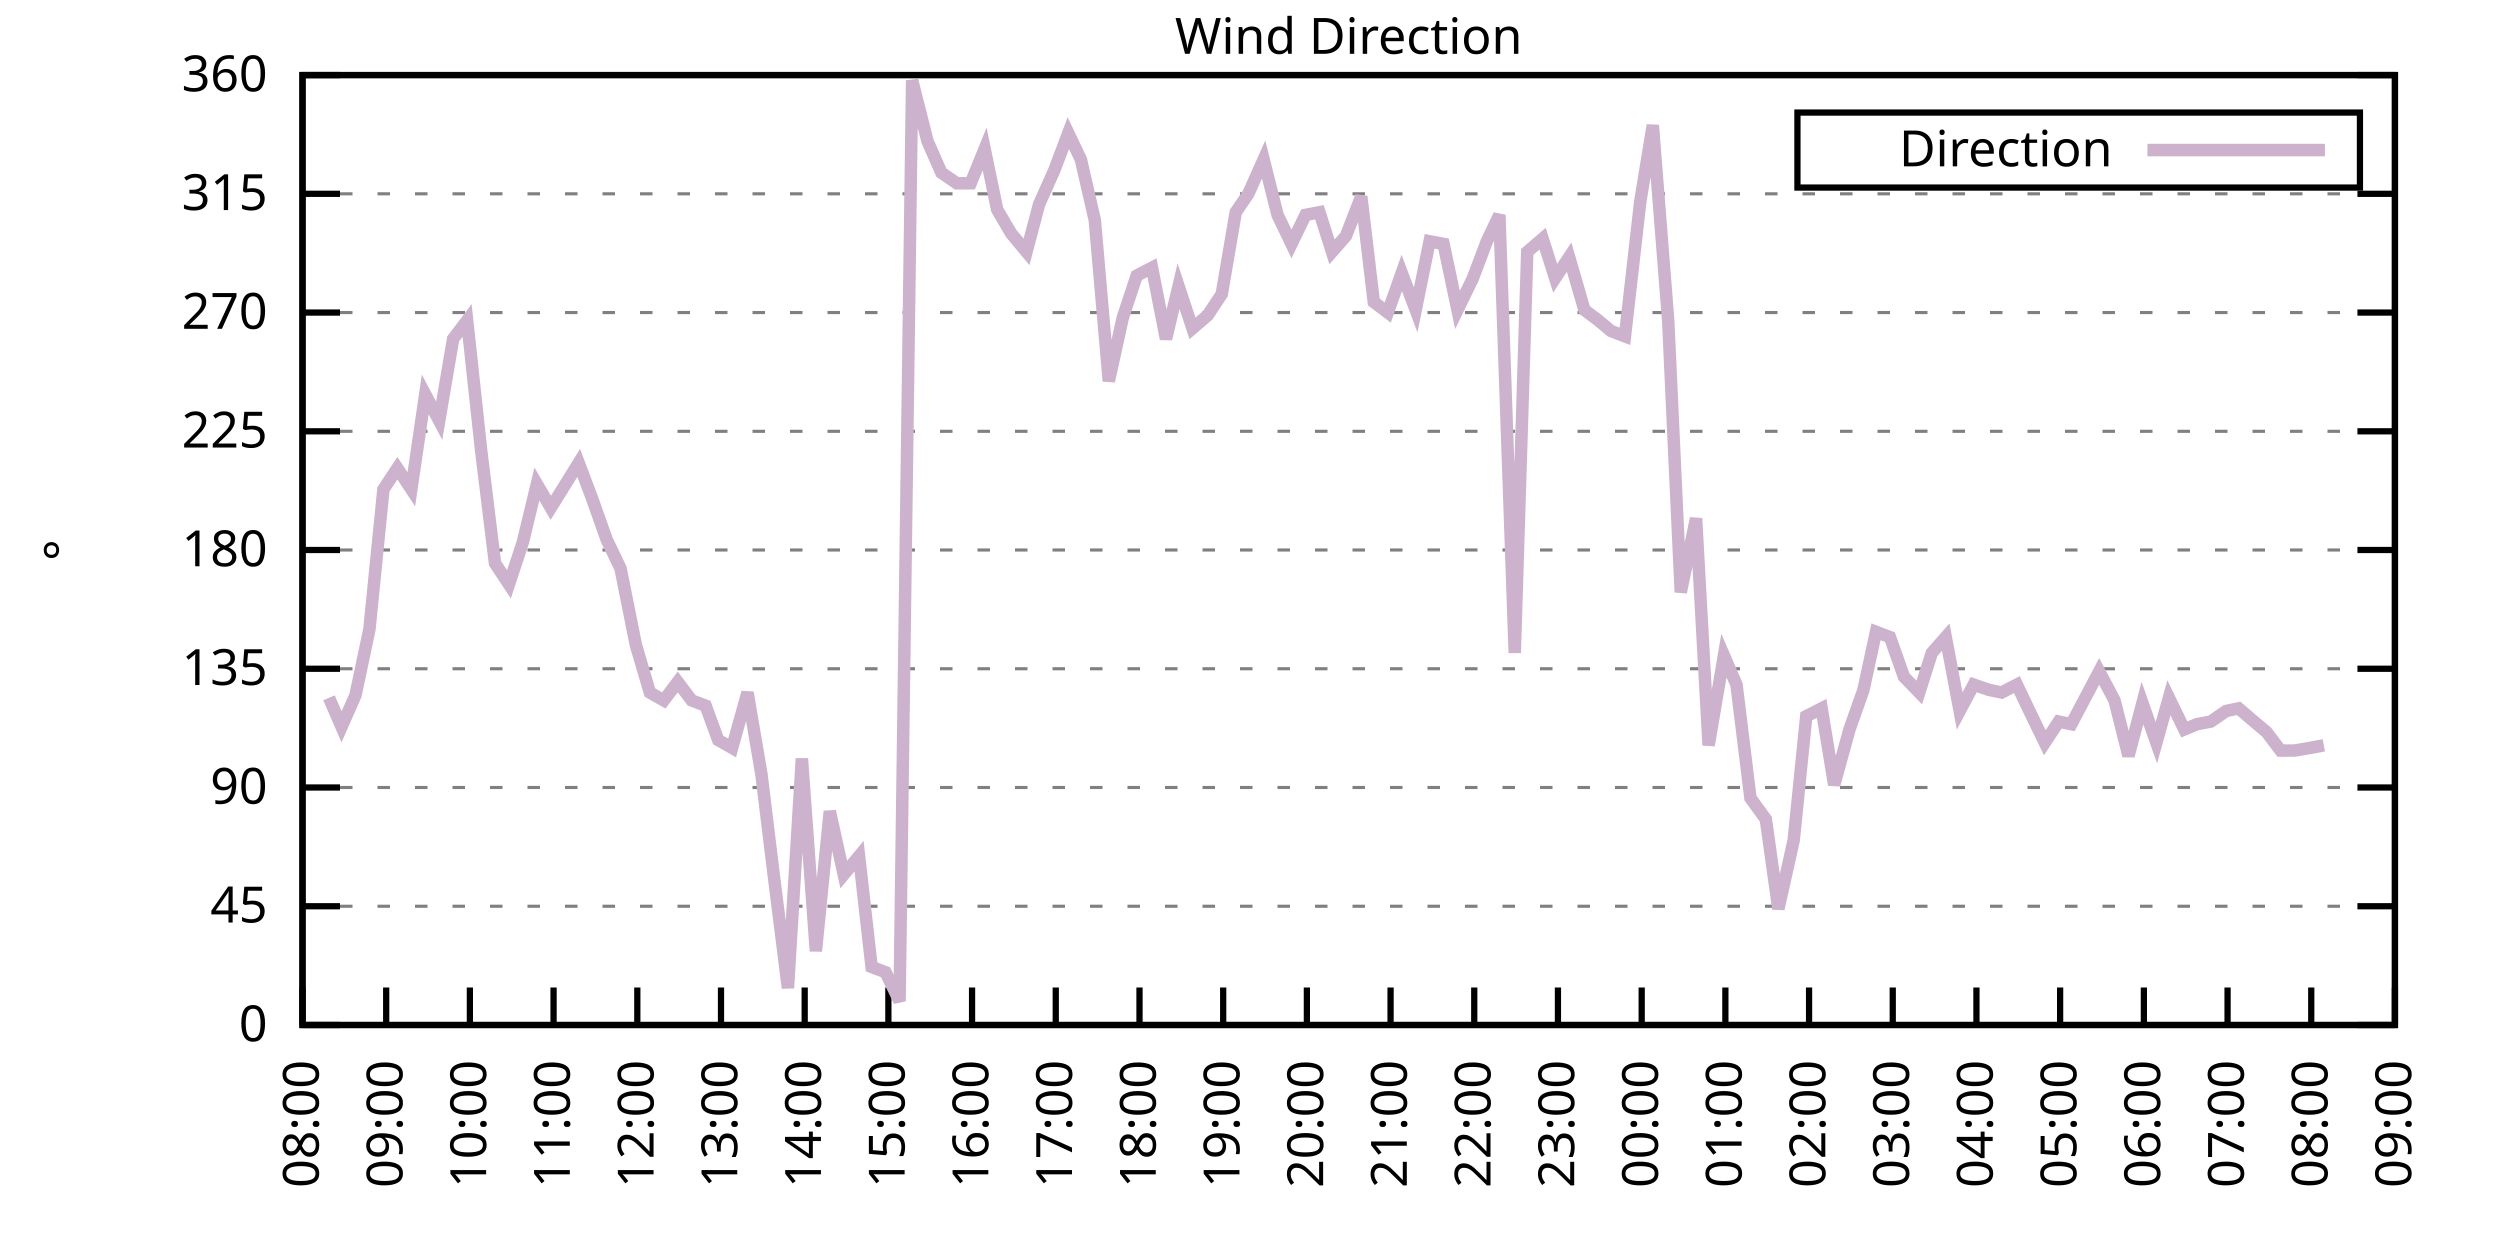
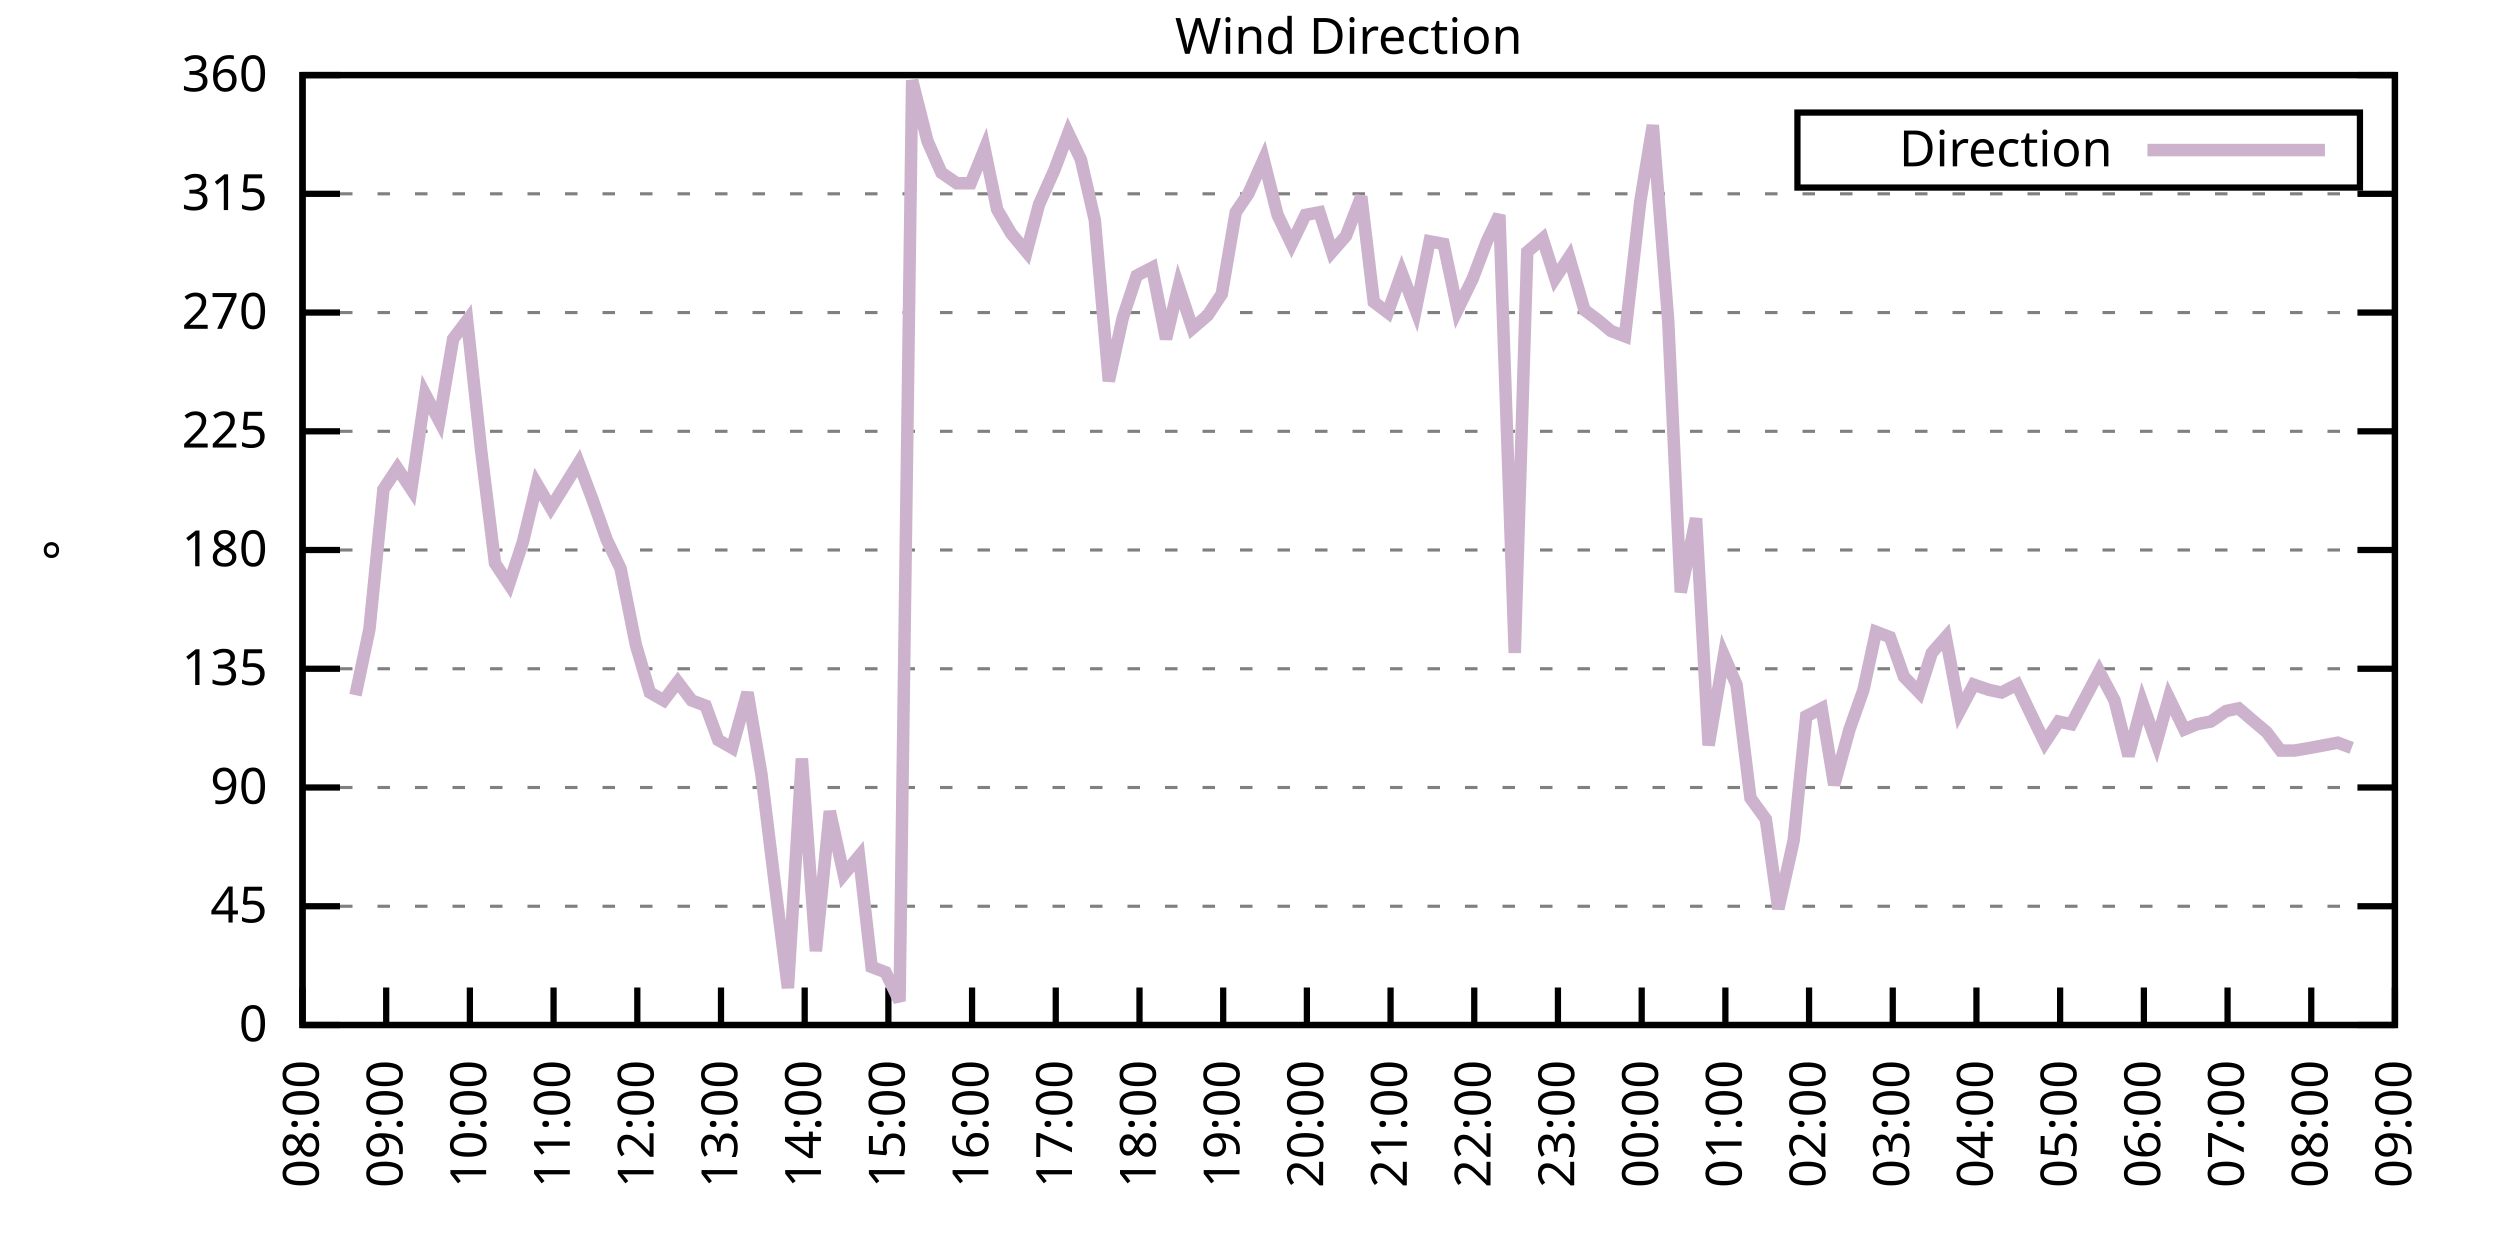
<svg xmlns="http://www.w3.org/2000/svg" xmlns:xlink="http://www.w3.org/1999/xlink" width="400" height="200" viewBox="0 0 400 200">
  <g id="gnuplot_canvas">
    <rect x="0" y="0" width="400" height="200" fill="none" />
    <defs>
      <circle id="gpDot" r="0.5" stroke-width="0.5" stroke="currentColor" />
      <path id="gpPt0" stroke-width="0.333" stroke="currentColor" d="M-1,0 h2 M0,-1 v2" />
      <path id="gpPt1" stroke-width="0.333" stroke="currentColor" d="M-1,-1 L1,1 M1,-1 L-1,1" />
      <path id="gpPt2" stroke-width="0.333" stroke="currentColor" d="M-1,0 L1,0 M0,-1 L0,1 M-1,-1 L1,1 M-1,1 L1,-1" />
      <rect id="gpPt3" stroke-width="0.333" stroke="currentColor" x="-1" y="-1" width="2" height="2" />
      <rect id="gpPt4" stroke-width="0.333" stroke="currentColor" fill="currentColor" x="-1" y="-1" width="2" height="2" />
      <circle id="gpPt5" stroke-width="0.333" stroke="currentColor" cx="0" cy="0" r="1" />
      <use xlink:href="#gpPt5" id="gpPt6" fill="currentColor" stroke="none" />
      <path id="gpPt7" stroke-width="0.333" stroke="currentColor" d="M0,-1.33 L-1.33,0.67 L1.33,0.67 z" />
      <use xlink:href="#gpPt7" id="gpPt8" fill="currentColor" stroke="none" />
      <use xlink:href="#gpPt7" id="gpPt9" stroke="currentColor" transform="rotate(180)" />
      <use xlink:href="#gpPt9" id="gpPt10" fill="currentColor" stroke="none" />
      <use xlink:href="#gpPt3" id="gpPt11" stroke="currentColor" transform="rotate(45)" />
      <use xlink:href="#gpPt11" id="gpPt12" fill="currentColor" stroke="none" />
      <path id="gpPt13" stroke-width="0.333" stroke="currentColor" d="M0,1.330 L1.265,0.411 L0.782,-1.067 L-0.782,-1.076 L-1.265,0.411 z" />
      <use xlink:href="#gpPt13" id="gpPt14" fill="currentColor" stroke="none" />
      <filter id="textbox" filterUnits="objectBoundingBox" x="0" y="0" height="1" width="1">
        <feFlood flood-color="white" flood-opacity="1" result="bgnd" />
        <feComposite in="SourceGraphic" in2="bgnd" operator="atop" />
      </filter>
      <filter id="greybox" filterUnits="objectBoundingBox" x="0" y="0" height="1" width="1">
        <feFlood flood-color="lightgrey" flood-opacity="1" result="grey" />
        <feComposite in="SourceGraphic" in2="grey" operator="atop" />
      </filter>
    </defs>
    <g fill="none" color="white" stroke="currentColor" stroke-width="1.00" stroke-linecap="butt" stroke-linejoin="miter">
</g>
    <g fill="none" color="black" stroke="currentColor" stroke-width="1.00" stroke-linecap="butt" stroke-linejoin="miter">
      <g stroke="none" shape-rendering="crispEdges">
        <polygon fill="rgb(255, 255, 255)" points="48.40,164.00 383.18,164.00 383.18,12.02 48.40,12.02 " />
      </g>
    </g>
    <g fill="none" color="black" stroke="currentColor" stroke-width="1.00" stroke-linecap="butt" stroke-linejoin="miter">
</g>
    <g fill="none" color="black" stroke="black" stroke-width="0.50" stroke-linecap="butt" stroke-linejoin="miter">
</g>
    <g fill="none" color="gray" stroke="currentColor" stroke-width="0.50" stroke-linecap="butt" stroke-linejoin="miter">
      <path stroke="gray" stroke-dasharray="2,4" class="gridline" d="M48.40,164.00 L383.19,164.00  " />
    </g>
    <g fill="none" color="gray" stroke="gray" stroke-width="1.00" stroke-linecap="butt" stroke-linejoin="miter">
</g>
    <g fill="none" color="black" stroke="currentColor" stroke-width="1.00" stroke-linecap="butt" stroke-linejoin="miter">
      <path stroke="black" d="M48.40,164.00 L54.40,164.00 M383.19,164.00 L377.19,164.00  " />
      <g transform="translate(42.80,166.60)" stroke="none" fill="black" font-family="Sans" font-size="8.00" text-anchor="end">
        <text>
          <tspan font-family="Sans"> 0</tspan>
        </text>
      </g>
    </g>
    <g fill="none" color="black" stroke="currentColor" stroke-width="1.00" stroke-linecap="butt" stroke-linejoin="miter">
</g>
    <g fill="none" color="black" stroke="black" stroke-width="0.50" stroke-linecap="butt" stroke-linejoin="miter">
</g>
    <g fill="none" color="gray" stroke="currentColor" stroke-width="0.50" stroke-linecap="butt" stroke-linejoin="miter">
      <path stroke="gray" stroke-dasharray="2,4" class="gridline" d="M48.40,145.00 L383.19,145.00  " />
    </g>
    <g fill="none" color="gray" stroke="gray" stroke-width="1.00" stroke-linecap="butt" stroke-linejoin="miter">
</g>
    <g fill="none" color="black" stroke="currentColor" stroke-width="1.00" stroke-linecap="butt" stroke-linejoin="miter">
      <path stroke="black" d="M48.40,145.00 L54.40,145.00 M383.19,145.00 L377.19,145.00  " />
      <g transform="translate(42.80,147.60)" stroke="none" fill="black" font-family="Sans" font-size="8.00" text-anchor="end">
        <text>
          <tspan font-family="Sans"> 45</tspan>
        </text>
      </g>
    </g>
    <g fill="none" color="black" stroke="currentColor" stroke-width="1.00" stroke-linecap="butt" stroke-linejoin="miter">
</g>
    <g fill="none" color="black" stroke="black" stroke-width="0.50" stroke-linecap="butt" stroke-linejoin="miter">
</g>
    <g fill="none" color="gray" stroke="currentColor" stroke-width="0.50" stroke-linecap="butt" stroke-linejoin="miter">
      <path stroke="gray" stroke-dasharray="2,4" class="gridline" d="M48.40,126.00 L383.19,126.00  " />
    </g>
    <g fill="none" color="gray" stroke="gray" stroke-width="1.00" stroke-linecap="butt" stroke-linejoin="miter">
</g>
    <g fill="none" color="black" stroke="currentColor" stroke-width="1.00" stroke-linecap="butt" stroke-linejoin="miter">
      <path stroke="black" d="M48.40,126.00 L54.40,126.00 M383.19,126.00 L377.19,126.00  " />
      <g transform="translate(42.80,128.60)" stroke="none" fill="black" font-family="Sans" font-size="8.00" text-anchor="end">
        <text>
          <tspan font-family="Sans"> 90</tspan>
        </text>
      </g>
    </g>
    <g fill="none" color="black" stroke="currentColor" stroke-width="1.00" stroke-linecap="butt" stroke-linejoin="miter">
</g>
    <g fill="none" color="black" stroke="black" stroke-width="0.50" stroke-linecap="butt" stroke-linejoin="miter">
</g>
    <g fill="none" color="gray" stroke="currentColor" stroke-width="0.50" stroke-linecap="butt" stroke-linejoin="miter">
      <path stroke="gray" stroke-dasharray="2,4" class="gridline" d="M48.40,107.00 L383.19,107.00  " />
    </g>
    <g fill="none" color="gray" stroke="gray" stroke-width="1.00" stroke-linecap="butt" stroke-linejoin="miter">
</g>
    <g fill="none" color="black" stroke="currentColor" stroke-width="1.00" stroke-linecap="butt" stroke-linejoin="miter">
      <path stroke="black" d="M48.40,107.00 L54.40,107.00 M383.19,107.00 L377.19,107.00  " />
      <g transform="translate(42.80,109.60)" stroke="none" fill="black" font-family="Sans" font-size="8.00" text-anchor="end">
        <text>
          <tspan font-family="Sans"> 135</tspan>
        </text>
      </g>
    </g>
    <g fill="none" color="black" stroke="currentColor" stroke-width="1.00" stroke-linecap="butt" stroke-linejoin="miter">
</g>
    <g fill="none" color="black" stroke="black" stroke-width="0.50" stroke-linecap="butt" stroke-linejoin="miter">
</g>
    <g fill="none" color="gray" stroke="currentColor" stroke-width="0.50" stroke-linecap="butt" stroke-linejoin="miter">
      <path stroke="gray" stroke-dasharray="2,4" class="gridline" d="M48.40,88.00 L383.19,88.00  " />
    </g>
    <g fill="none" color="gray" stroke="gray" stroke-width="1.00" stroke-linecap="butt" stroke-linejoin="miter">
</g>
    <g fill="none" color="black" stroke="currentColor" stroke-width="1.00" stroke-linecap="butt" stroke-linejoin="miter">
      <path stroke="black" d="M48.40,88.00 L54.40,88.00 M383.19,88.00 L377.19,88.00  " />
      <g transform="translate(42.80,90.60)" stroke="none" fill="black" font-family="Sans" font-size="8.00" text-anchor="end">
        <text>
          <tspan font-family="Sans"> 180</tspan>
        </text>
      </g>
    </g>
    <g fill="none" color="black" stroke="currentColor" stroke-width="1.00" stroke-linecap="butt" stroke-linejoin="miter">
</g>
    <g fill="none" color="black" stroke="black" stroke-width="0.50" stroke-linecap="butt" stroke-linejoin="miter">
</g>
    <g fill="none" color="gray" stroke="currentColor" stroke-width="0.50" stroke-linecap="butt" stroke-linejoin="miter">
      <path stroke="gray" stroke-dasharray="2,4" class="gridline" d="M48.40,69.01 L383.19,69.01  " />
    </g>
    <g fill="none" color="gray" stroke="gray" stroke-width="1.00" stroke-linecap="butt" stroke-linejoin="miter">
</g>
    <g fill="none" color="black" stroke="currentColor" stroke-width="1.00" stroke-linecap="butt" stroke-linejoin="miter">
      <path stroke="black" d="M48.40,69.01 L54.40,69.01 M383.19,69.01 L377.19,69.01  " />
      <g transform="translate(42.80,71.61)" stroke="none" fill="black" font-family="Sans" font-size="8.00" text-anchor="end">
        <text>
          <tspan font-family="Sans"> 225</tspan>
        </text>
      </g>
    </g>
    <g fill="none" color="black" stroke="currentColor" stroke-width="1.00" stroke-linecap="butt" stroke-linejoin="miter">
</g>
    <g fill="none" color="black" stroke="black" stroke-width="0.50" stroke-linecap="butt" stroke-linejoin="miter">
</g>
    <g fill="none" color="gray" stroke="currentColor" stroke-width="0.50" stroke-linecap="butt" stroke-linejoin="miter">
      <path stroke="gray" stroke-dasharray="2,4" class="gridline" d="M48.40,50.01 L383.19,50.01  " />
    </g>
    <g fill="none" color="gray" stroke="gray" stroke-width="1.00" stroke-linecap="butt" stroke-linejoin="miter">
</g>
    <g fill="none" color="black" stroke="currentColor" stroke-width="1.00" stroke-linecap="butt" stroke-linejoin="miter">
      <path stroke="black" d="M48.40,50.01 L54.40,50.01 M383.19,50.01 L377.19,50.01  " />
      <g transform="translate(42.80,52.61)" stroke="none" fill="black" font-family="Sans" font-size="8.00" text-anchor="end">
        <text>
          <tspan font-family="Sans"> 270</tspan>
        </text>
      </g>
    </g>
    <g fill="none" color="black" stroke="currentColor" stroke-width="1.00" stroke-linecap="butt" stroke-linejoin="miter">
</g>
    <g fill="none" color="black" stroke="black" stroke-width="0.50" stroke-linecap="butt" stroke-linejoin="miter">
</g>
    <g fill="none" color="gray" stroke="currentColor" stroke-width="0.50" stroke-linecap="butt" stroke-linejoin="miter">
      <path stroke="gray" stroke-dasharray="2,4" class="gridline" d="M48.40,31.01 L383.19,31.01  " />
    </g>
    <g fill="none" color="gray" stroke="gray" stroke-width="1.00" stroke-linecap="butt" stroke-linejoin="miter">
</g>
    <g fill="none" color="black" stroke="currentColor" stroke-width="1.00" stroke-linecap="butt" stroke-linejoin="miter">
      <path stroke="black" d="M48.40,31.01 L54.40,31.01 M383.19,31.01 L377.19,31.01  " />
      <g transform="translate(42.80,33.61)" stroke="none" fill="black" font-family="Sans" font-size="8.00" text-anchor="end">
        <text>
          <tspan font-family="Sans"> 315</tspan>
        </text>
      </g>
    </g>
    <g fill="none" color="black" stroke="currentColor" stroke-width="1.00" stroke-linecap="butt" stroke-linejoin="miter">
</g>
    <g fill="none" color="black" stroke="black" stroke-width="0.50" stroke-linecap="butt" stroke-linejoin="miter">
</g>
    <g fill="none" color="gray" stroke="currentColor" stroke-width="0.50" stroke-linecap="butt" stroke-linejoin="miter">
      <path stroke="gray" stroke-dasharray="2,4" class="gridline" d="M48.40,12.01 L383.19,12.01  " />
    </g>
    <g fill="none" color="gray" stroke="gray" stroke-width="1.00" stroke-linecap="butt" stroke-linejoin="miter">
</g>
    <g fill="none" color="black" stroke="currentColor" stroke-width="1.00" stroke-linecap="butt" stroke-linejoin="miter">
      <path stroke="black" d="M48.40,12.01 L54.40,12.01 M383.19,12.01 L377.19,12.01  " />
      <g transform="translate(42.80,14.61)" stroke="none" fill="black" font-family="Sans" font-size="8.00" text-anchor="end">
        <text>
          <tspan font-family="Sans"> 360</tspan>
        </text>
      </g>
    </g>
    <g fill="none" color="black" stroke="currentColor" stroke-width="1.00" stroke-linecap="butt" stroke-linejoin="miter">
      <path stroke="black" d="M48.40,164.00 L48.40,158.00  " />
      <g transform="translate(51.00,169.60) rotate(270.00)" stroke="none" fill="black" font-family="Sans" font-size="8.00" text-anchor="end">
        <text>
          <tspan font-family="Sans">08:00</tspan>
        </text>
      </g>
    </g>
    <g fill="none" color="black" stroke="currentColor" stroke-width="1.00" stroke-linecap="butt" stroke-linejoin="miter">
      <path stroke="black" d="M61.79,164.00 L61.79,158.00  " />
      <g transform="translate(64.39,169.60) rotate(270.00)" stroke="none" fill="black" font-family="Sans" font-size="8.00" text-anchor="end">
        <text>
          <tspan font-family="Sans">09:00</tspan>
        </text>
      </g>
    </g>
    <g fill="none" color="black" stroke="currentColor" stroke-width="1.00" stroke-linecap="butt" stroke-linejoin="miter">
      <path stroke="black" d="M75.18,164.00 L75.18,158.00  " />
      <g transform="translate(77.78,169.60) rotate(270.00)" stroke="none" fill="black" font-family="Sans" font-size="8.00" text-anchor="end">
        <text>
          <tspan font-family="Sans">10:00</tspan>
        </text>
      </g>
    </g>
    <g fill="none" color="black" stroke="currentColor" stroke-width="1.00" stroke-linecap="butt" stroke-linejoin="miter">
      <path stroke="black" d="M88.57,164.00 L88.57,158.00  " />
      <g transform="translate(91.17,169.60) rotate(270.00)" stroke="none" fill="black" font-family="Sans" font-size="8.00" text-anchor="end">
        <text>
          <tspan font-family="Sans">11:00</tspan>
        </text>
      </g>
    </g>
    <g fill="none" color="black" stroke="currentColor" stroke-width="1.00" stroke-linecap="butt" stroke-linejoin="miter">
      <path stroke="black" d="M101.97,164.00 L101.97,158.00  " />
      <g transform="translate(104.57,169.60) rotate(270.00)" stroke="none" fill="black" font-family="Sans" font-size="8.00" text-anchor="end">
        <text>
          <tspan font-family="Sans">12:00</tspan>
        </text>
      </g>
    </g>
    <g fill="none" color="black" stroke="currentColor" stroke-width="1.00" stroke-linecap="butt" stroke-linejoin="miter">
      <path stroke="black" d="M115.36,164.00 L115.36,158.00  " />
      <g transform="translate(117.96,169.60) rotate(270.00)" stroke="none" fill="black" font-family="Sans" font-size="8.00" text-anchor="end">
        <text>
          <tspan font-family="Sans">13:00</tspan>
        </text>
      </g>
    </g>
    <g fill="none" color="black" stroke="currentColor" stroke-width="1.00" stroke-linecap="butt" stroke-linejoin="miter">
      <path stroke="black" d="M128.75,164.00 L128.75,158.00  " />
      <g transform="translate(131.35,169.60) rotate(270.00)" stroke="none" fill="black" font-family="Sans" font-size="8.00" text-anchor="end">
        <text>
          <tspan font-family="Sans">14:00</tspan>
        </text>
      </g>
    </g>
    <g fill="none" color="black" stroke="currentColor" stroke-width="1.00" stroke-linecap="butt" stroke-linejoin="miter">
      <path stroke="black" d="M142.14,164.00 L142.14,158.00  " />
      <g transform="translate(144.74,169.60) rotate(270.00)" stroke="none" fill="black" font-family="Sans" font-size="8.00" text-anchor="end">
        <text>
          <tspan font-family="Sans">15:00</tspan>
        </text>
      </g>
    </g>
    <g fill="none" color="black" stroke="currentColor" stroke-width="1.00" stroke-linecap="butt" stroke-linejoin="miter">
      <path stroke="black" d="M155.53,164.00 L155.53,158.00  " />
      <g transform="translate(158.13,169.60) rotate(270.00)" stroke="none" fill="black" font-family="Sans" font-size="8.00" text-anchor="end">
        <text>
          <tspan font-family="Sans">16:00</tspan>
        </text>
      </g>
    </g>
    <g fill="none" color="black" stroke="currentColor" stroke-width="1.00" stroke-linecap="butt" stroke-linejoin="miter">
      <path stroke="black" d="M168.92,164.00 L168.92,158.00  " />
      <g transform="translate(171.52,169.60) rotate(270.00)" stroke="none" fill="black" font-family="Sans" font-size="8.00" text-anchor="end">
        <text>
          <tspan font-family="Sans">17:00</tspan>
        </text>
      </g>
    </g>
    <g fill="none" color="black" stroke="currentColor" stroke-width="1.00" stroke-linecap="butt" stroke-linejoin="miter">
      <path stroke="black" d="M182.32,164.00 L182.32,158.00  " />
      <g transform="translate(184.92,169.60) rotate(270.00)" stroke="none" fill="black" font-family="Sans" font-size="8.00" text-anchor="end">
        <text>
          <tspan font-family="Sans">18:00</tspan>
        </text>
      </g>
    </g>
    <g fill="none" color="black" stroke="currentColor" stroke-width="1.00" stroke-linecap="butt" stroke-linejoin="miter">
      <path stroke="black" d="M195.71,164.00 L195.71,158.00  " />
      <g transform="translate(198.31,169.60) rotate(270.00)" stroke="none" fill="black" font-family="Sans" font-size="8.00" text-anchor="end">
        <text>
          <tspan font-family="Sans">19:00</tspan>
        </text>
      </g>
    </g>
    <g fill="none" color="black" stroke="currentColor" stroke-width="1.00" stroke-linecap="butt" stroke-linejoin="miter">
      <path stroke="black" d="M209.10,164.00 L209.10,158.00  " />
      <g transform="translate(211.70,169.60) rotate(270.00)" stroke="none" fill="black" font-family="Sans" font-size="8.00" text-anchor="end">
        <text>
          <tspan font-family="Sans">20:00</tspan>
        </text>
      </g>
    </g>
    <g fill="none" color="black" stroke="currentColor" stroke-width="1.00" stroke-linecap="butt" stroke-linejoin="miter">
      <path stroke="black" d="M222.49,164.00 L222.49,158.00  " />
      <g transform="translate(225.09,169.60) rotate(270.00)" stroke="none" fill="black" font-family="Sans" font-size="8.00" text-anchor="end">
        <text>
          <tspan font-family="Sans">21:00</tspan>
        </text>
      </g>
    </g>
    <g fill="none" color="black" stroke="currentColor" stroke-width="1.00" stroke-linecap="butt" stroke-linejoin="miter">
      <path stroke="black" d="M235.88,164.00 L235.88,158.00  " />
      <g transform="translate(238.48,169.60) rotate(270.00)" stroke="none" fill="black" font-family="Sans" font-size="8.00" text-anchor="end">
        <text>
          <tspan font-family="Sans">22:00</tspan>
        </text>
      </g>
    </g>
    <g fill="none" color="black" stroke="currentColor" stroke-width="1.00" stroke-linecap="butt" stroke-linejoin="miter">
      <path stroke="black" d="M249.27,164.00 L249.27,158.00  " />
      <g transform="translate(251.87,169.60) rotate(270.00)" stroke="none" fill="black" font-family="Sans" font-size="8.00" text-anchor="end">
        <text>
          <tspan font-family="Sans">23:00</tspan>
        </text>
      </g>
    </g>
    <g fill="none" color="black" stroke="currentColor" stroke-width="1.00" stroke-linecap="butt" stroke-linejoin="miter">
      <path stroke="black" d="M262.67,164.00 L262.67,158.00  " />
      <g transform="translate(265.27,169.60) rotate(270.00)" stroke="none" fill="black" font-family="Sans" font-size="8.00" text-anchor="end">
        <text>
          <tspan font-family="Sans">00:00</tspan>
        </text>
      </g>
    </g>
    <g fill="none" color="black" stroke="currentColor" stroke-width="1.00" stroke-linecap="butt" stroke-linejoin="miter">
      <path stroke="black" d="M276.06,164.00 L276.06,158.00  " />
      <g transform="translate(278.66,169.60) rotate(270.00)" stroke="none" fill="black" font-family="Sans" font-size="8.00" text-anchor="end">
        <text>
          <tspan font-family="Sans">01:00</tspan>
        </text>
      </g>
    </g>
    <g fill="none" color="black" stroke="currentColor" stroke-width="1.00" stroke-linecap="butt" stroke-linejoin="miter">
      <path stroke="black" d="M289.45,164.00 L289.45,158.00  " />
      <g transform="translate(292.05,169.60) rotate(270.00)" stroke="none" fill="black" font-family="Sans" font-size="8.00" text-anchor="end">
        <text>
          <tspan font-family="Sans">02:00</tspan>
        </text>
      </g>
    </g>
    <g fill="none" color="black" stroke="currentColor" stroke-width="1.00" stroke-linecap="butt" stroke-linejoin="miter">
      <path stroke="black" d="M302.84,164.00 L302.84,158.00  " />
      <g transform="translate(305.44,169.60) rotate(270.00)" stroke="none" fill="black" font-family="Sans" font-size="8.00" text-anchor="end">
        <text>
          <tspan font-family="Sans">03:00</tspan>
        </text>
      </g>
    </g>
    <g fill="none" color="black" stroke="currentColor" stroke-width="1.00" stroke-linecap="butt" stroke-linejoin="miter">
      <path stroke="black" d="M316.23,164.00 L316.23,158.00  " />
      <g transform="translate(318.83,169.60) rotate(270.00)" stroke="none" fill="black" font-family="Sans" font-size="8.00" text-anchor="end">
        <text>
          <tspan font-family="Sans">04:00</tspan>
        </text>
      </g>
    </g>
    <g fill="none" color="black" stroke="currentColor" stroke-width="1.00" stroke-linecap="butt" stroke-linejoin="miter">
      <path stroke="black" d="M329.62,164.00 L329.62,158.00  " />
      <g transform="translate(332.22,169.60) rotate(270.00)" stroke="none" fill="black" font-family="Sans" font-size="8.00" text-anchor="end">
        <text>
          <tspan font-family="Sans">05:00</tspan>
        </text>
      </g>
    </g>
    <g fill="none" color="black" stroke="currentColor" stroke-width="1.00" stroke-linecap="butt" stroke-linejoin="miter">
      <path stroke="black" d="M343.02,164.00 L343.02,158.00  " />
      <g transform="translate(345.62,169.60) rotate(270.00)" stroke="none" fill="black" font-family="Sans" font-size="8.00" text-anchor="end">
        <text>
          <tspan font-family="Sans">06:00</tspan>
        </text>
      </g>
    </g>
    <g fill="none" color="black" stroke="currentColor" stroke-width="1.00" stroke-linecap="butt" stroke-linejoin="miter">
      <path stroke="black" d="M356.41,164.00 L356.41,158.00  " />
      <g transform="translate(359.01,169.60) rotate(270.00)" stroke="none" fill="black" font-family="Sans" font-size="8.00" text-anchor="end">
        <text>
          <tspan font-family="Sans">07:00</tspan>
        </text>
      </g>
    </g>
    <g fill="none" color="black" stroke="currentColor" stroke-width="1.00" stroke-linecap="butt" stroke-linejoin="miter">
      <path stroke="black" d="M369.80,164.00 L369.80,158.00  " />
      <g transform="translate(372.40,169.60) rotate(270.00)" stroke="none" fill="black" font-family="Sans" font-size="8.00" text-anchor="end">
        <text>
          <tspan font-family="Sans">08:00</tspan>
        </text>
      </g>
    </g>
    <g fill="none" color="black" stroke="currentColor" stroke-width="1.00" stroke-linecap="butt" stroke-linejoin="miter">
      <path stroke="black" d="M383.19,164.00 L383.19,158.00  " />
      <g transform="translate(385.79,169.60) rotate(270.00)" stroke="none" fill="black" font-family="Sans" font-size="8.00" text-anchor="end">
        <text>
          <tspan font-family="Sans">09:00</tspan>
        </text>
      </g>
    </g>
    <g fill="none" color="black" stroke="currentColor" stroke-width="1.00" stroke-linecap="butt" stroke-linejoin="miter">
</g>
    <g fill="none" color="black" stroke="currentColor" stroke-width="1.00" stroke-linecap="butt" stroke-linejoin="miter">
      <path stroke="black" d="M48.40,12.01 L48.40,164.00 L383.19,164.00 L383.19,12.01 L48.40,12.01 Z  " />
    </g>
    <g fill="none" color="black" stroke="currentColor" stroke-width="1.00" stroke-linecap="butt" stroke-linejoin="miter">
</g>
    <g fill="none" color="black" stroke="currentColor" stroke-width="1.00" stroke-linecap="butt" stroke-linejoin="miter">
      <path stroke="black" d="M287.59,30.01 L287.59,18.01 L377.59,18.01 L377.59,30.01 L287.59,30.01 Z  " />
    </g>
    <g id="Wind_direction_plot_1">
      <g fill="none" color="white" stroke="black" stroke-width="2.00" stroke-linecap="butt" stroke-linejoin="miter">
</g>
      <g fill="none" color="black" stroke="currentColor" stroke-width="2.00" stroke-linecap="butt" stroke-linejoin="miter">
        <g transform="translate(337.99,26.61)" stroke="none" fill="black" font-family="Sans" font-size="8.00" text-anchor="end">
          <text>
            <tspan font-family="Sans">Direction</tspan>
          </text>
        </g>
      </g>
      <g fill="none" color="black" stroke="currentColor" stroke-width="2.00" stroke-linecap="butt" stroke-linejoin="miter">
-         <path stroke="rgb(204, 178, 204)" d="M343.59,24.01 L371.99,24.01 M52.64,111.65 L54.65,116.29 L56.88,111.23 L59.11,100.67 L61.35,78.29 L63.58,74.92   L65.81,78.29 L68.04,63.10 L70.27,67.32 L72.50,54.23 L74.74,51.27 L76.97,71.96 L79.20,90.12 L81.43,93.49   L83.66,86.74 L85.90,77.45 L88.13,81.25 L92.59,74.07 L94.82,79.98 L97.06,86.32 L99.29,90.96 L101.74,103.20   L103.98,110.80 L106.21,112.07 L108.44,109.11 L110.67,112.07 L112.90,112.91 L114.91,118.40 L117.14,119.67 L119.60,110.80   L121.83,123.89 L123.84,140.36 L126.07,158.09 L128.30,121.36 L130.54,152.18 L132.77,129.80 L135.00,139.93 L137.45,136.98   L139.46,154.71 L141.69,155.56 L143.93,160.20 L145.94,12.85 L148.39,22.56 L150.62,27.63 L153.08,29.32 L155.31,29.32   L157.54,23.83 L159.55,33.54 L161.78,37.34 L164.24,40.30 L166.25,32.70 L168.70,27.21 L170.93,21.30 L172.94,25.52   L175.17,35.23 L177.41,60.98 L179.64,50.85 L181.87,44.10 L184.32,42.83 L186.56,54.23 L188.57,45.79 L190.80,52.54   L193.25,50.43 L195.48,47.05 L197.72,33.96 L199.73,31.01 L202.18,25.52 L204.41,34.39 L206.64,39.03 L208.88,34.39   L211.11,33.96 L213.12,40.30 L215.35,37.76 L217.80,31.43 L219.81,48.32 L222.04,50.01 L224.28,43.67 L226.51,49.59   L228.74,38.61 L230.97,39.03 L233.20,49.59 L235.66,44.52 L237.89,38.61 L239.90,34.39 L242.36,104.47 L244.36,40.30   L246.82,38.19 L248.83,44.52 L251.06,41.14 L253.51,49.59 L255.75,51.27 L257.76,52.96 L259.99,53.81 L262.44,32.28   L264.45,20.03 L266.91,51.27 L268.92,94.76 L271.37,82.94 L273.38,119.25 L275.83,104.89 L277.84,109.54 L280.07,127.69   L282.53,131.07 L284.54,145.42 L286.99,134.45 L289.00,114.60 L291.46,113.34 L293.47,125.58 L295.92,116.71 L298.15,110.38   L300.16,101.09 L302.39,101.94 L304.63,108.27 L307.08,110.80 L309.09,104.47 L311.32,101.94 L313.55,113.76 L315.79,109.54   L318.24,110.38 L320.25,110.80 L322.70,109.54 L324.71,113.76 L327.17,118.83 L329.40,115.45 L331.41,115.87 L333.64,111.65   L335.87,107.43 L338.33,112.07 L340.56,120.94 L342.79,112.49 L345.02,118.83 L347.03,111.65 L349.49,116.71 L351.50,115.87   L353.73,115.45 L356.18,113.76 L358.19,113.34 L360.65,115.45 L362.66,117.14 L364.89,120.09 L367.12,120.09 L369.58,119.67   L371.81,119.25  " />
+         <path stroke="rgb(204, 178, 204)" d="M343.59,24.01 L371.99,24.01 M56.88,111.23 L59.11,100.67 L61.35,78.29 L63.58,74.92 L65.81,78.29 L68.04,63.10   L70.27,67.32 L72.50,54.23 L74.74,51.27 L76.97,71.96 L79.20,90.12 L81.43,93.49 L83.66,86.74 L85.90,77.45   L88.13,81.25 L92.59,74.07 L94.82,79.98 L97.06,86.32 L99.29,90.96 L101.74,103.20 L103.98,110.80 L106.21,112.07   L108.44,109.11 L110.67,112.07 L112.90,112.91 L114.91,118.40 L117.14,119.67 L119.60,110.80 L121.83,123.89 L123.84,140.36   L126.07,158.09 L128.30,121.36 L130.54,152.18 L132.77,129.80 L135.00,139.93 L137.45,136.98 L139.46,154.71 L141.69,155.56   L143.93,160.20 L145.94,12.85 L148.39,22.56 L150.62,27.63 L153.08,29.32 L155.31,29.32 L157.54,23.83 L159.55,33.54   L161.78,37.34 L164.24,40.30 L166.25,32.70 L168.70,27.21 L170.93,21.30 L172.94,25.52 L175.17,35.23 L177.41,60.98   L179.64,50.85 L181.87,44.10 L184.32,42.83 L186.56,54.23 L188.57,45.79 L190.80,52.54 L193.25,50.43 L195.48,47.05   L197.72,33.96 L199.73,31.01 L202.18,25.52 L204.41,34.39 L206.64,39.03 L208.88,34.39 L211.11,33.96 L213.12,40.30   L215.35,37.76 L217.80,31.43 L219.81,48.32 L222.04,50.01 L224.28,43.67 L226.51,49.59 L228.74,38.61 L230.97,39.03   L233.20,49.59 L235.66,44.52 L237.89,38.61 L239.90,34.39 L242.36,104.47 L244.36,40.30 L246.82,38.19 L248.83,44.52   L251.06,41.14 L253.51,49.59 L255.75,51.27 L257.76,52.96 L259.99,53.81 L262.44,32.28 L264.45,20.03 L266.91,51.27   L268.92,94.76 L271.37,82.94 L273.38,119.25 L275.83,104.89 L277.84,109.54 L280.07,127.69 L282.53,131.07 L284.54,145.42   L286.99,134.45 L289.00,114.60 L291.46,113.34 L293.47,125.58 L295.92,116.71 L298.15,110.38 L300.16,101.09 L302.39,101.94   L304.63,108.27 L307.08,110.80 L309.09,104.47 L311.32,101.94 L313.55,113.76 L315.79,109.54 L318.24,110.38 L320.25,110.80   L322.70,109.54 L324.71,113.76 L327.17,118.83 L329.40,115.45 L331.41,115.87 L333.64,111.65 L335.87,107.43 L338.33,112.07   L340.56,120.94 L342.79,112.49 L345.02,118.83 L347.03,111.65 L349.49,116.71 L351.50,115.87 L353.73,115.45 L356.18,113.76   L358.19,113.34 L360.65,115.45 L362.66,117.14 L364.89,120.09 L367.12,120.09 L369.58,119.67 L371.81,119.25 L374.04,118.83   L376.27,119.67  " />
      </g>
    </g>
    <g fill="none" color="black" stroke="currentColor" stroke-width="2.00" stroke-linecap="butt" stroke-linejoin="miter">
</g>
    <g fill="none" color="black" stroke="black" stroke-width="1.00" stroke-linecap="butt" stroke-linejoin="miter">
</g>
    <g fill="none" color="black" stroke="currentColor" stroke-width="1.00" stroke-linecap="butt" stroke-linejoin="miter">
      <path stroke="black" d="M48.40,12.01 L48.40,164.00 L383.19,164.00 L383.19,12.01 L48.40,12.01 Z  " />
      <g transform="translate(12.80,88.01) rotate(270.00)" stroke="none" fill="black" font-family="Sans" font-size="8.00" text-anchor="middle">
        <text>
          <tspan font-family="Sans">°</tspan>
        </text>
      </g>
    </g>
    <g fill="none" color="black" stroke="currentColor" stroke-width="1.00" stroke-linecap="butt" stroke-linejoin="miter">
</g>
    <g fill="none" color="black" stroke="currentColor" stroke-width="1.00" stroke-linecap="butt" stroke-linejoin="miter">
      <g transform="translate(215.79,8.61)" stroke="none" fill="black" font-family="Sans" font-size="8.00" text-anchor="middle">
        <text>
          <tspan font-family="Sans">Wind Direction</tspan>
        </text>
      </g>
    </g>
    <g fill="none" color="black" stroke="currentColor" stroke-width="1.00" stroke-linecap="butt" stroke-linejoin="miter">
</g>
  </g>
</svg>
